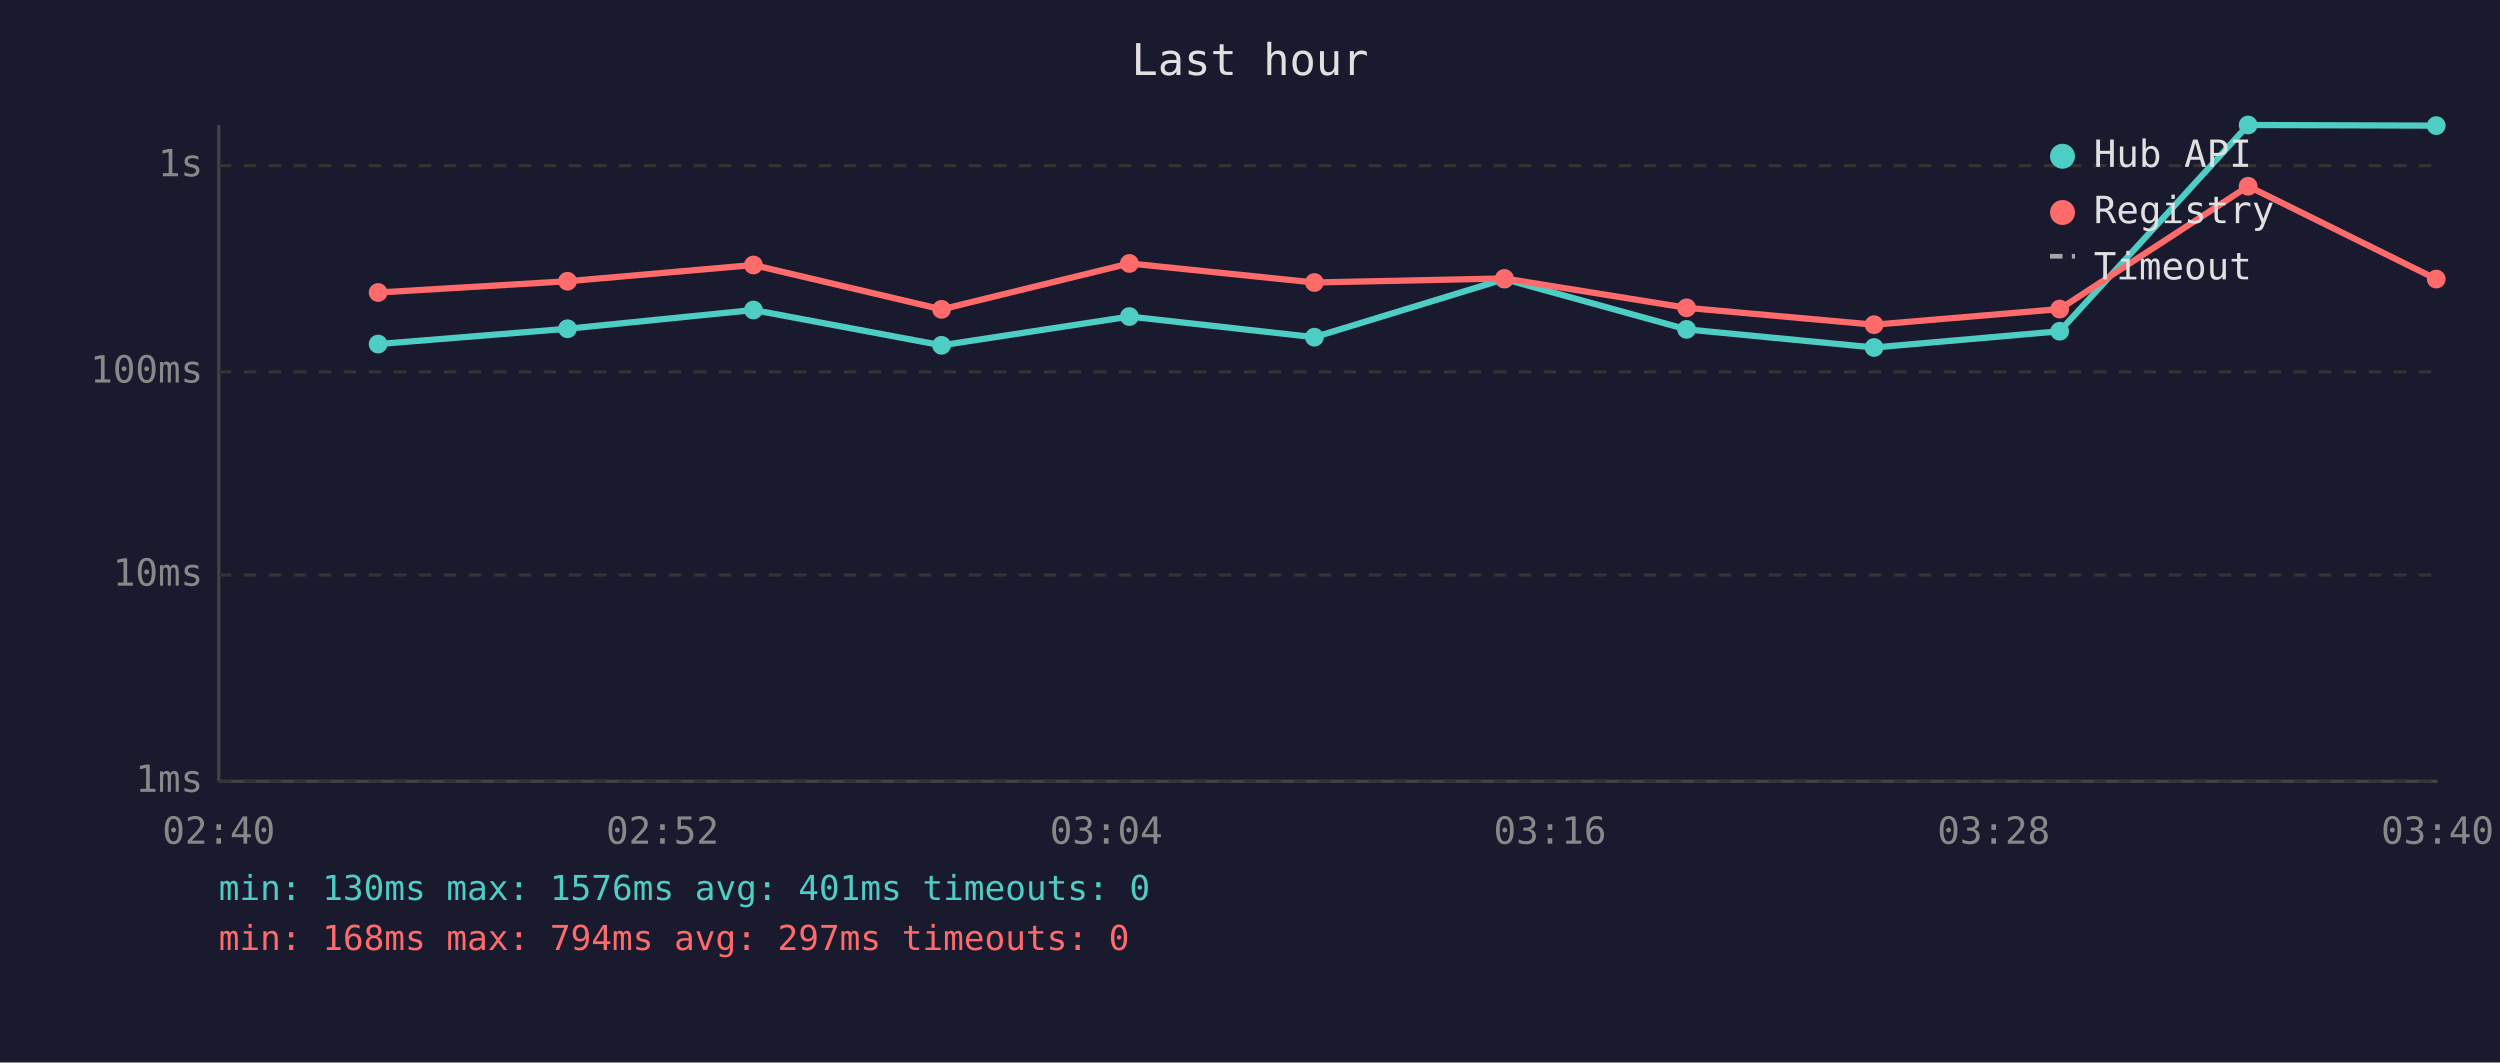
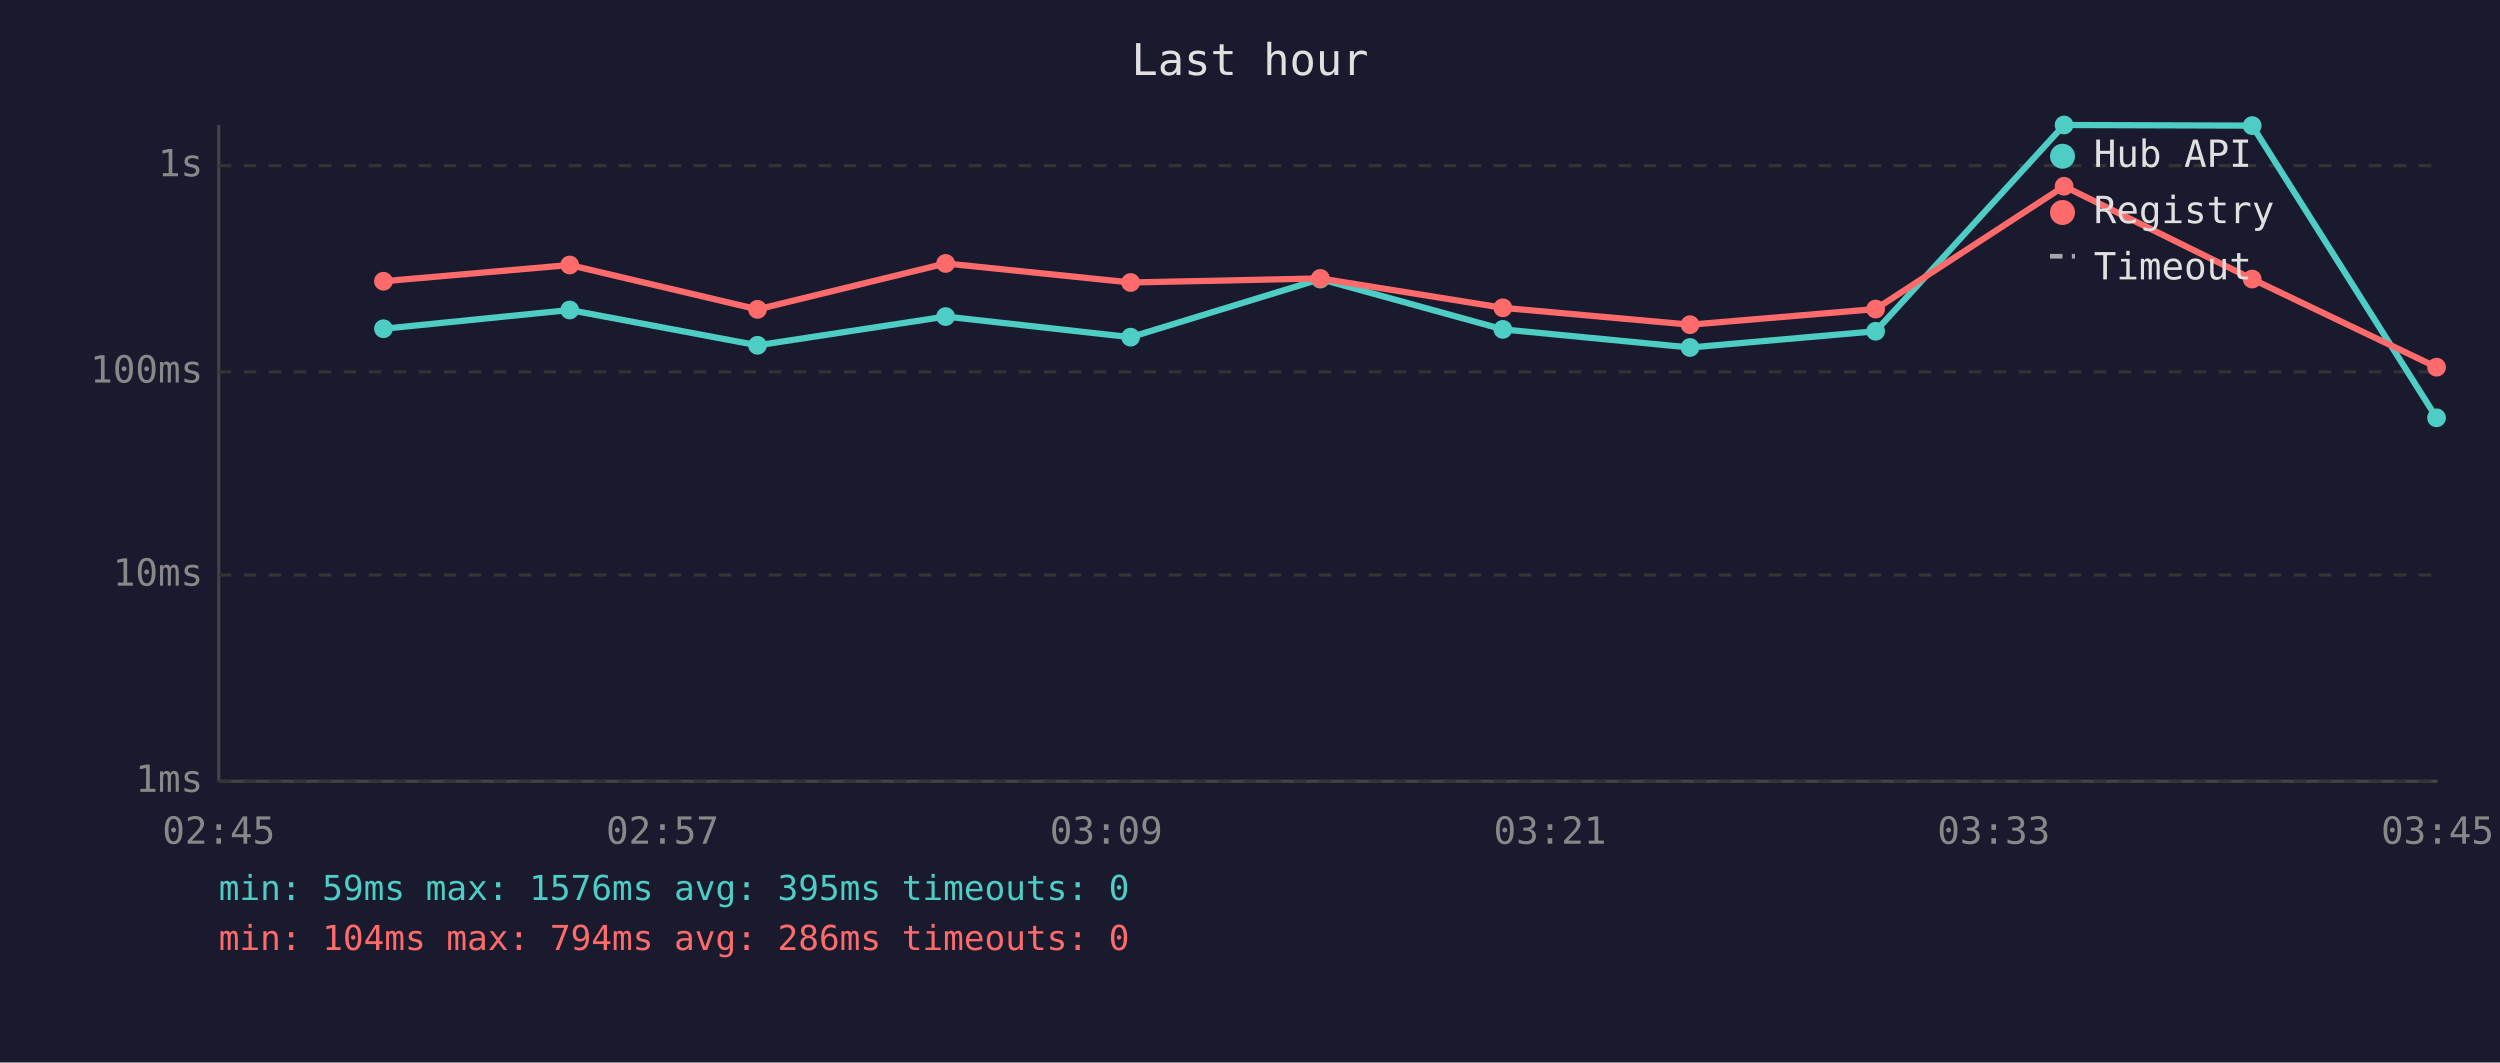
<svg xmlns="http://www.w3.org/2000/svg" viewBox="0 0 800 340" font-family="monospace" font-size="12">
  <rect width="800" height="340" fill="#1a1a2e" />
  <text x="400" y="24" fill="#e0e0e0" font-size="14" text-anchor="middle">Last hour</text>
  <line x1="70" y1="40" x2="70" y2="250" stroke="#444" stroke-width="1" />
  <line x1="70" y1="250" x2="780" y2="250" stroke="#444" stroke-width="1" />
  <line x1="70" y1="250" x2="780" y2="250" stroke="#333" stroke-width="1" stroke-dasharray="4" />
  <text x="65" y="250" fill="#888" text-anchor="end" dominant-baseline="middle">1ms</text>
  <line x1="70" y1="184" x2="780" y2="184" stroke="#333" stroke-width="1" stroke-dasharray="4" />
  <text x="65" y="184" fill="#888" text-anchor="end" dominant-baseline="middle">10ms</text>
  <line x1="70" y1="119" x2="780" y2="119" stroke="#333" stroke-width="1" stroke-dasharray="4" />
  <text x="65" y="119" fill="#888" text-anchor="end" dominant-baseline="middle">100ms</text>
  <line x1="70" y1="53" x2="780" y2="53" stroke="#333" stroke-width="1" stroke-dasharray="4" />
  <text x="65" y="53" fill="#888" text-anchor="end" dominant-baseline="middle">1s</text>
-   <text x="70" y="270" fill="#888" text-anchor="middle">02:40</text>
-   <text x="212" y="270" fill="#888" text-anchor="middle">02:52</text>
-   <text x="354" y="270" fill="#888" text-anchor="middle">03:04</text>
-   <text x="496" y="270" fill="#888" text-anchor="middle">03:16</text>
-   <text x="638" y="270" fill="#888" text-anchor="middle">03:28</text>
-   <text x="780" y="270" fill="#888" text-anchor="middle">03:40</text>
-   <polyline points="121.0,110.1 181.6,105.2 241.1,99.2 301.3,110.5 361.4,101.3 420.6,107.9 481.4,89.3 539.7,105.4 599.7,111.2 659.1,106.0 719.4,40.0 779.6,40.2" fill="none" stroke="#4ecdc4" stroke-width="2" opacity="1" />
-   <circle cx="121.0" cy="110.1" r="3" fill="#4ecdc4" />
-   <circle cx="181.6" cy="105.2" r="3" fill="#4ecdc4" />
-   <circle cx="241.1" cy="99.2" r="3" fill="#4ecdc4" />
-   <circle cx="301.3" cy="110.5" r="3" fill="#4ecdc4" />
-   <circle cx="361.4" cy="101.3" r="3" fill="#4ecdc4" />
-   <circle cx="420.6" cy="107.9" r="3" fill="#4ecdc4" />
-   <circle cx="481.4" cy="89.3" r="3" fill="#4ecdc4" />
-   <circle cx="539.7" cy="105.4" r="3" fill="#4ecdc4" />
-   <circle cx="599.7" cy="111.2" r="3" fill="#4ecdc4" />
-   <circle cx="659.1" cy="106.0" r="3" fill="#4ecdc4" />
-   <circle cx="719.4" cy="40.0" r="3" fill="#4ecdc4" />
-   <circle cx="779.6" cy="40.2" r="3" fill="#4ecdc4" />
-   <polyline points="121.0,93.6 181.6,90.0 241.1,84.8 301.3,99.0 361.4,84.3 420.6,90.4 481.4,89.1 539.7,98.5 599.7,103.9 659.1,98.9 719.4,59.6 779.6,89.3" fill="none" stroke="#ff6b6b" stroke-width="2" opacity="1" />
-   <circle cx="121.0" cy="93.6" r="3" fill="#ff6b6b" />
-   <circle cx="181.6" cy="90.0" r="3" fill="#ff6b6b" />
-   <circle cx="241.1" cy="84.8" r="3" fill="#ff6b6b" />
-   <circle cx="301.3" cy="99.0" r="3" fill="#ff6b6b" />
-   <circle cx="361.4" cy="84.3" r="3" fill="#ff6b6b" />
-   <circle cx="420.6" cy="90.4" r="3" fill="#ff6b6b" />
-   <circle cx="481.4" cy="89.1" r="3" fill="#ff6b6b" />
-   <circle cx="539.7" cy="98.5" r="3" fill="#ff6b6b" />
-   <circle cx="599.7" cy="103.9" r="3" fill="#ff6b6b" />
-   <circle cx="659.1" cy="98.9" r="3" fill="#ff6b6b" />
-   <circle cx="719.4" cy="59.6" r="3" fill="#ff6b6b" />
-   <circle cx="779.6" cy="89.3" r="3" fill="#ff6b6b" />
+   <text x="70" y="270" fill="#888" text-anchor="middle">02:45</text>
+   <text x="212" y="270" fill="#888" text-anchor="middle">02:57</text>
+   <text x="354" y="270" fill="#888" text-anchor="middle">03:09</text>
+   <text x="496" y="270" fill="#888" text-anchor="middle">03:21</text>
+   <text x="638" y="270" fill="#888" text-anchor="middle">03:33</text>
+   <text x="780" y="270" fill="#888" text-anchor="middle">03:45</text>
+   <polyline points="122.7,105.2 182.3,99.2 242.4,110.5 302.6,101.3 361.8,107.9 422.5,89.3 480.9,105.4 540.8,111.2 600.2,106.0 660.5,40.0 720.7,40.2 779.7,133.7" fill="none" stroke="#4ecdc4" stroke-width="2" opacity="1" />
+   <circle cx="122.7" cy="105.2" r="3" fill="#4ecdc4" />
+   <circle cx="182.3" cy="99.2" r="3" fill="#4ecdc4" />
+   <circle cx="242.4" cy="110.5" r="3" fill="#4ecdc4" />
+   <circle cx="302.6" cy="101.3" r="3" fill="#4ecdc4" />
+   <circle cx="361.8" cy="107.9" r="3" fill="#4ecdc4" />
+   <circle cx="422.5" cy="89.3" r="3" fill="#4ecdc4" />
+   <circle cx="480.9" cy="105.4" r="3" fill="#4ecdc4" />
+   <circle cx="540.8" cy="111.2" r="3" fill="#4ecdc4" />
+   <circle cx="600.2" cy="106.0" r="3" fill="#4ecdc4" />
+   <circle cx="660.5" cy="40.0" r="3" fill="#4ecdc4" />
+   <circle cx="720.7" cy="40.2" r="3" fill="#4ecdc4" />
+   <circle cx="779.7" cy="133.7" r="3" fill="#4ecdc4" />
+   <polyline points="122.7,90.0 182.3,84.8 242.4,99.0 302.6,84.3 361.8,90.4 422.5,89.1 480.9,98.5 540.8,103.9 600.2,98.9 660.5,59.6 720.7,89.3 779.7,117.5" fill="none" stroke="#ff6b6b" stroke-width="2" opacity="1" />
+   <circle cx="122.7" cy="90.0" r="3" fill="#ff6b6b" />
+   <circle cx="182.3" cy="84.8" r="3" fill="#ff6b6b" />
+   <circle cx="242.4" cy="99.0" r="3" fill="#ff6b6b" />
+   <circle cx="302.6" cy="84.3" r="3" fill="#ff6b6b" />
+   <circle cx="361.8" cy="90.4" r="3" fill="#ff6b6b" />
+   <circle cx="422.5" cy="89.1" r="3" fill="#ff6b6b" />
+   <circle cx="480.9" cy="98.5" r="3" fill="#ff6b6b" />
+   <circle cx="540.8" cy="103.9" r="3" fill="#ff6b6b" />
+   <circle cx="600.2" cy="98.9" r="3" fill="#ff6b6b" />
+   <circle cx="660.5" cy="59.6" r="3" fill="#ff6b6b" />
+   <circle cx="720.7" cy="89.3" r="3" fill="#ff6b6b" />
+   <circle cx="779.7" cy="117.5" r="3" fill="#ff6b6b" />
  <circle cx="660" cy="50" r="4" fill="#4ecdc4" />
  <text x="670" y="50" fill="#e0e0e0" dominant-baseline="middle">Hub API</text>
  <circle cx="660" cy="68" r="4" fill="#ff6b6b" />
  <text x="670" y="68" fill="#e0e0e0" dominant-baseline="middle">Registry</text>
  <line x1="656" y1="82" x2="664" y2="82" stroke="#e0e0e0" stroke-width="1.5" stroke-dasharray="4,3" opacity="0.7" />
  <text x="670" y="86" fill="#e0e0e0" dominant-baseline="middle">Timeout</text>
-   <text x="70" y="288" fill="#4ecdc4" font-size="11">min: 130ms  max: 1576ms  avg: 401ms  timeouts: 0</text>
-   <text x="70" y="304" fill="#ff6b6b" font-size="11">min: 168ms  max: 794ms  avg: 297ms  timeouts: 0</text>
+   <text x="70" y="288" fill="#4ecdc4" font-size="11">min: 59ms  max: 1576ms  avg: 395ms  timeouts: 0</text>
+   <text x="70" y="304" fill="#ff6b6b" font-size="11">min: 104ms  max: 794ms  avg: 286ms  timeouts: 0</text>
</svg>
